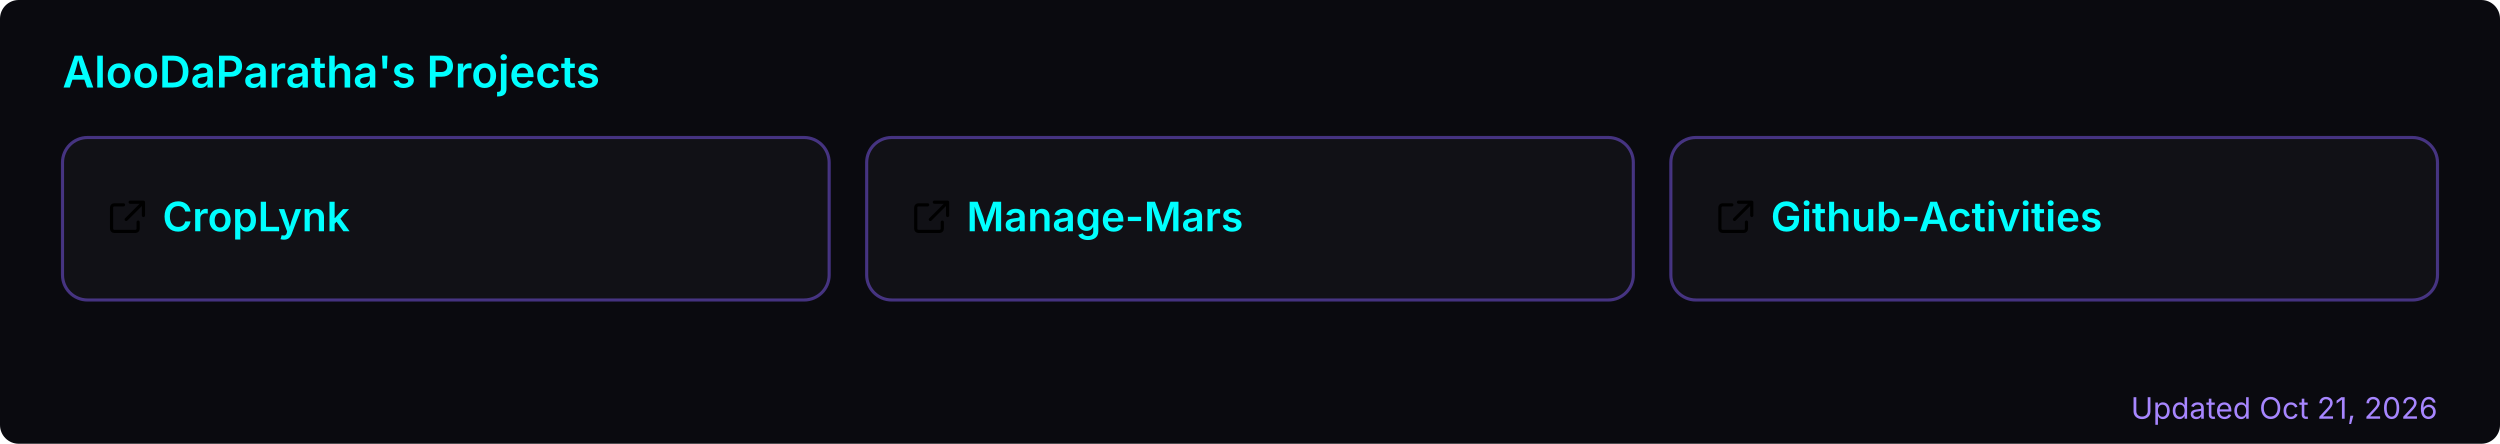
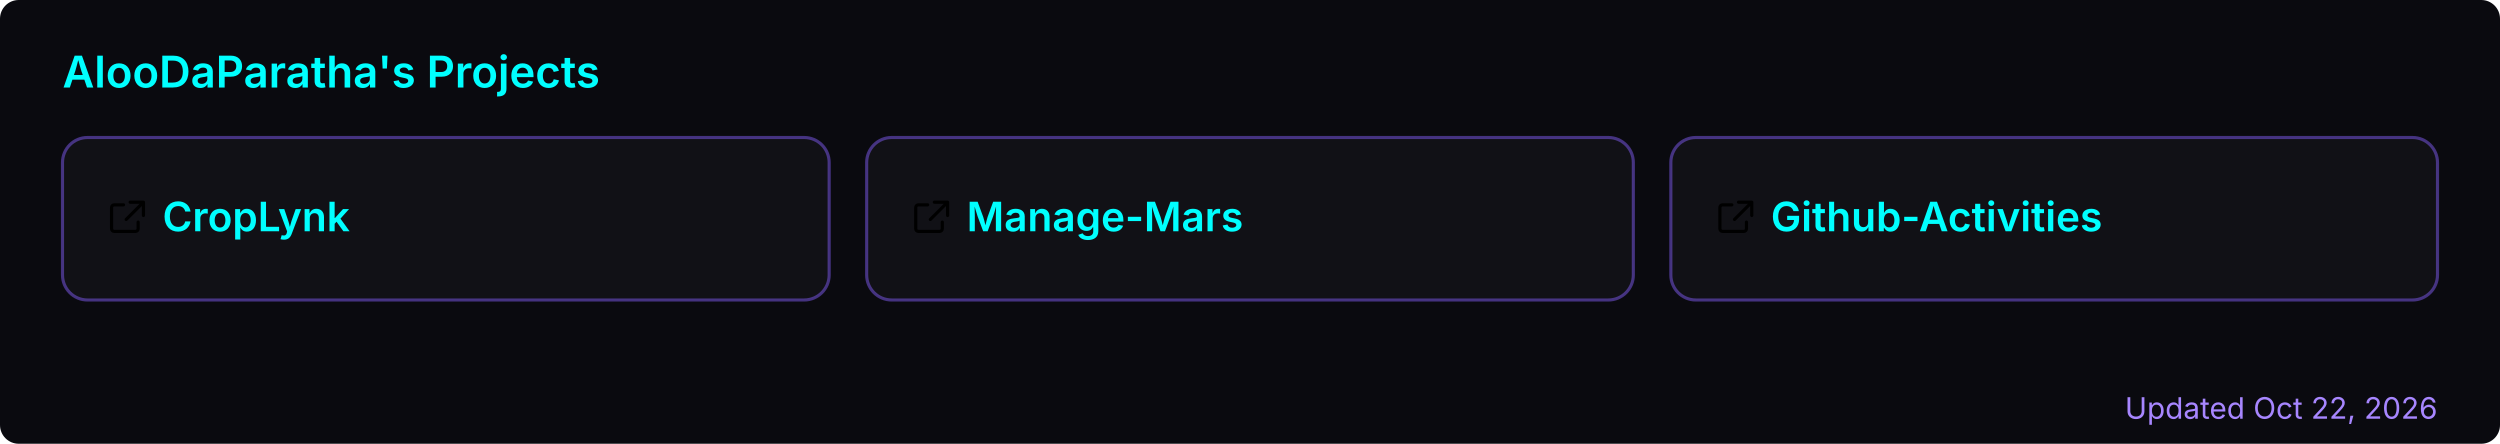
<svg xmlns="http://www.w3.org/2000/svg" width="800" height="142" viewBox="0 0 800 142" role="img" aria-label="AlooDaParatha's pinned GitHub projects">
  <rect width="800" height="142" rx="6" fill="#0a0a0f" />
  <text x="20" y="28" font-size="14" font-weight="600" fill="#00ffff" font-family="-apple-system,BlinkMacSystemFont,'Segoe UI',sans-serif">AlooDaParatha's Projects</text>
  <a href="https://github.com/AlooDaParatha/CropLynk" target="_blank">
    <g>
      <rect x="20" y="44" width="245.333" height="52" rx="8" fill="rgba(255,255,255,0.03)" stroke="rgba(127,90,240,0.5)" stroke-width="1" />
      <g fill="#00ffff" transform="translate(34,63) scale(0.85)">
        <path d="M6.5 3H3a1 1 0 0 0-1 1v8a1 1 0 0 0 1 1h8a1 1 0 0 0 1-1V9.5M9 2h5v5M13.5 2.5l-6 6" fill="none" stroke="currentColor" stroke-width="1.2" stroke-linecap="round" stroke-linejoin="round" />
      </g>
      <text x="52" y="74" font-size="13" font-weight="600" fill="#00ffff" font-family="-apple-system,BlinkMacSystemFont,'Segoe UI',sans-serif">CropLynk</text>
    </g>
  </a>
  <a href="https://github.com/AlooDaParatha/Manage-Mars" target="_blank">
    <g>
      <rect x="277.333" y="44" width="245.333" height="52" rx="8" fill="rgba(255,255,255,0.03)" stroke="rgba(127,90,240,0.5)" stroke-width="1" />
      <g fill="#00ffff" transform="translate(291.3333,63) scale(0.85)">
        <path d="M6.5 3H3a1 1 0 0 0-1 1v8a1 1 0 0 0 1 1h8a1 1 0 0 0 1-1V9.5M9 2h5v5M13.5 2.5l-6 6" fill="none" stroke="currentColor" stroke-width="1.2" stroke-linecap="round" stroke-linejoin="round" />
      </g>
      <text x="309.333" y="74" font-size="13" font-weight="600" fill="#00ffff" font-family="-apple-system,BlinkMacSystemFont,'Segoe UI',sans-serif">Manage-Mars</text>
    </g>
  </a>
  <a href="https://github.com/AlooDaParatha/Github-Activities" target="_blank">
    <g>
      <rect x="534.667" y="44" width="245.333" height="52" rx="8" fill="rgba(255,255,255,0.03)" stroke="rgba(127,90,240,0.5)" stroke-width="1" />
      <g fill="#00ffff" transform="translate(548.6667,63) scale(0.85)">
        <path d="M6.5 3H3a1 1 0 0 0-1 1v8a1 1 0 0 0 1 1h8a1 1 0 0 0 1-1V9.5M9 2h5v5M13.5 2.5l-6 6" fill="none" stroke="currentColor" stroke-width="1.2" stroke-linecap="round" stroke-linejoin="round" />
      </g>
      <text x="566.667" y="74" font-size="13" font-weight="600" fill="#00ffff" font-family="-apple-system,BlinkMacSystemFont,'Segoe UI',sans-serif">Github-Activities</text>
    </g>
  </a>
-   <text x="780" y="134" font-size="9.5" fill="#a786ff" text-anchor="end" font-family="-apple-system,BlinkMacSystemFont,'Segoe UI',sans-serif">Updated Oct 21, 2026</text>
+   <text x="780" y="134" font-size="9.5" fill="#a786ff" text-anchor="end" font-family="-apple-system,BlinkMacSystemFont,'Segoe UI',sans-serif">Updated Oct 22, 2026</text>
</svg>
